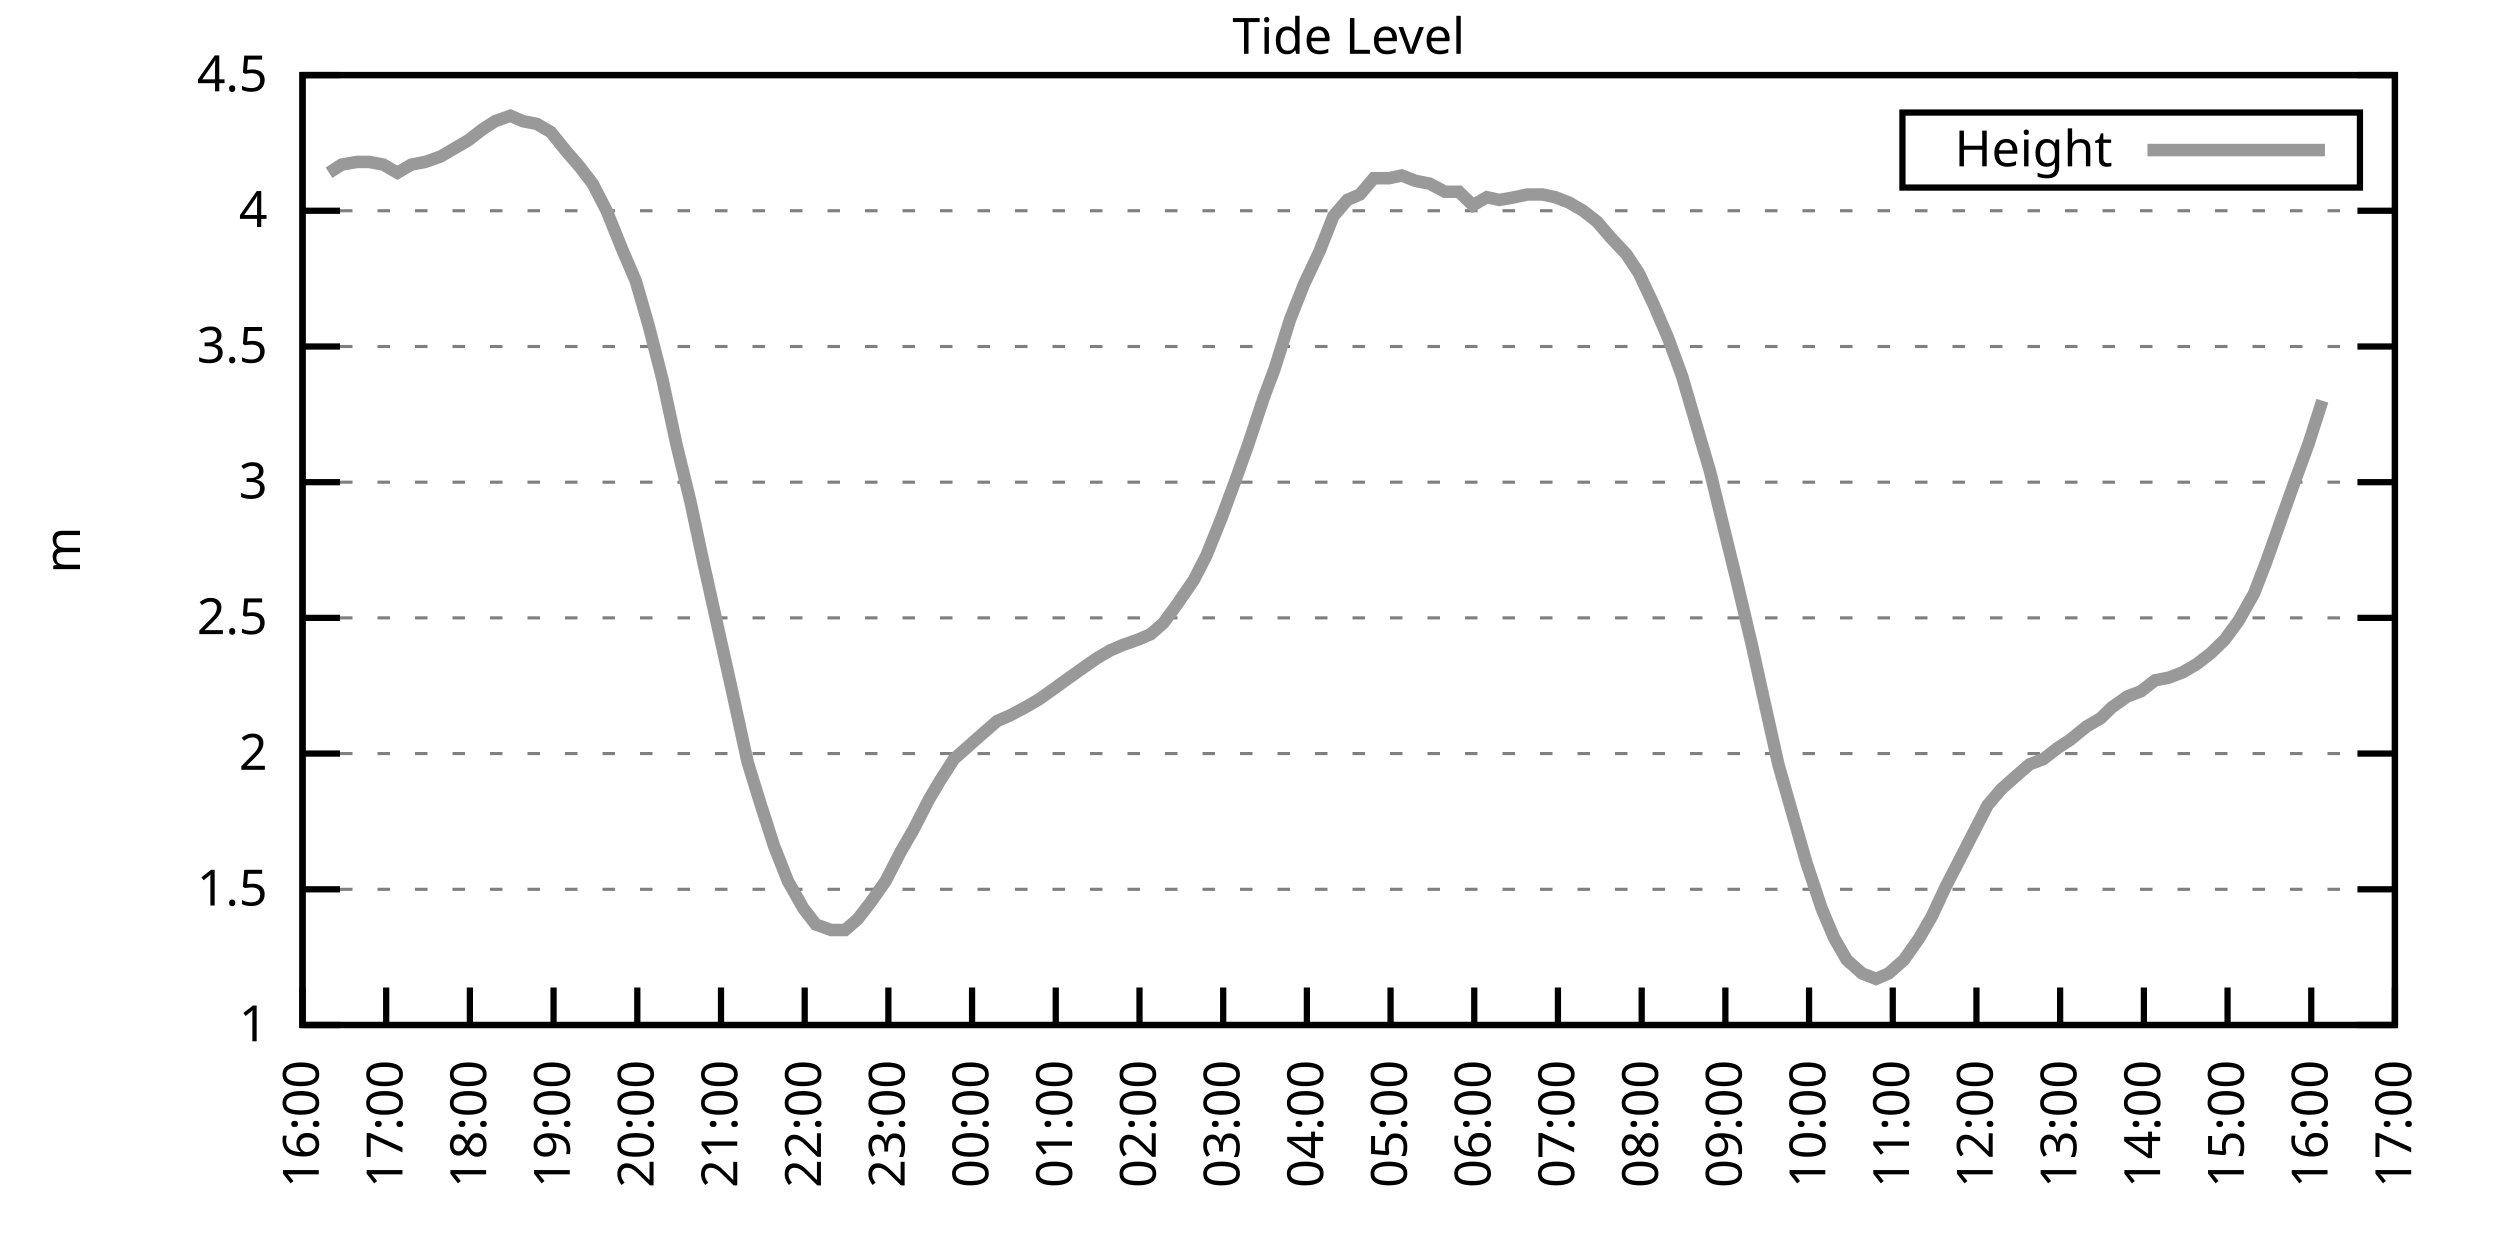
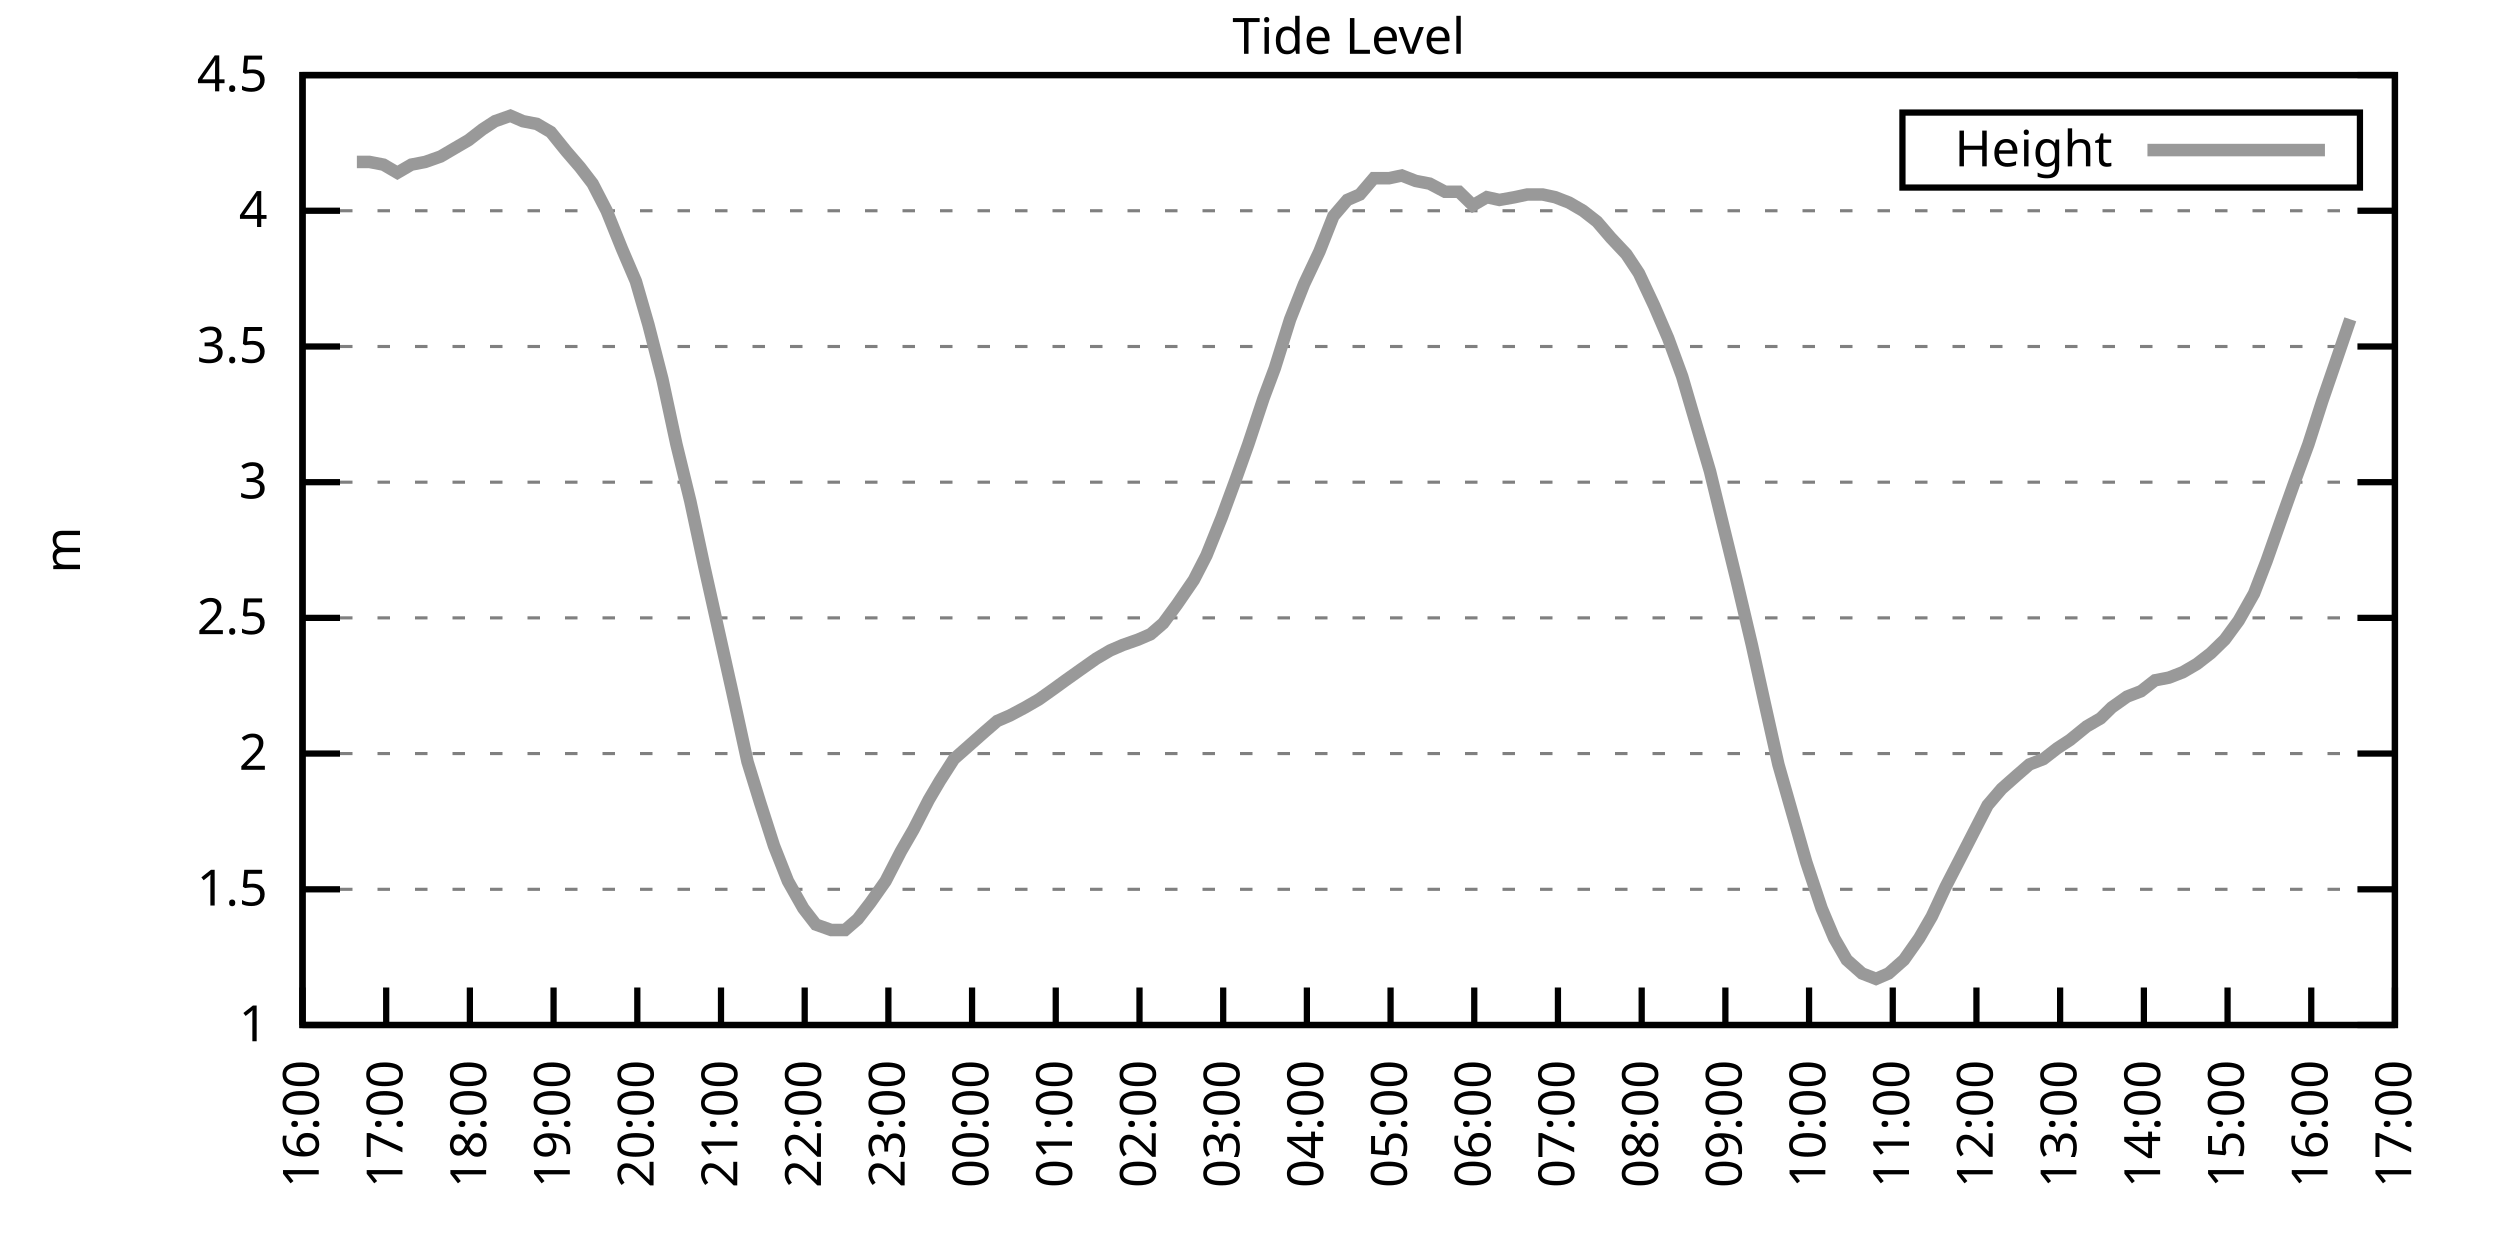
<svg xmlns="http://www.w3.org/2000/svg" xmlns:xlink="http://www.w3.org/1999/xlink" width="400" height="200" viewBox="0 0 400 200">
  <g id="gnuplot_canvas">
    <rect x="0" y="0" width="400" height="200" fill="none" />
    <defs>
      <circle id="gpDot" r="0.5" stroke-width="0.5" stroke="currentColor" />
      <path id="gpPt0" stroke-width="0.333" stroke="currentColor" d="M-1,0 h2 M0,-1 v2" />
      <path id="gpPt1" stroke-width="0.333" stroke="currentColor" d="M-1,-1 L1,1 M1,-1 L-1,1" />
      <path id="gpPt2" stroke-width="0.333" stroke="currentColor" d="M-1,0 L1,0 M0,-1 L0,1 M-1,-1 L1,1 M-1,1 L1,-1" />
      <rect id="gpPt3" stroke-width="0.333" stroke="currentColor" x="-1" y="-1" width="2" height="2" />
      <rect id="gpPt4" stroke-width="0.333" stroke="currentColor" fill="currentColor" x="-1" y="-1" width="2" height="2" />
      <circle id="gpPt5" stroke-width="0.333" stroke="currentColor" cx="0" cy="0" r="1" />
      <use xlink:href="#gpPt5" id="gpPt6" fill="currentColor" stroke="none" />
      <path id="gpPt7" stroke-width="0.333" stroke="currentColor" d="M0,-1.33 L-1.33,0.67 L1.33,0.67 z" />
      <use xlink:href="#gpPt7" id="gpPt8" fill="currentColor" stroke="none" />
      <use xlink:href="#gpPt7" id="gpPt9" stroke="currentColor" transform="rotate(180)" />
      <use xlink:href="#gpPt9" id="gpPt10" fill="currentColor" stroke="none" />
      <use xlink:href="#gpPt3" id="gpPt11" stroke="currentColor" transform="rotate(45)" />
      <use xlink:href="#gpPt11" id="gpPt12" fill="currentColor" stroke="none" />
      <path id="gpPt13" stroke-width="0.333" stroke="currentColor" d="M0,1.330 L1.265,0.411 L0.782,-1.067 L-0.782,-1.076 L-1.265,0.411 z" />
      <use xlink:href="#gpPt13" id="gpPt14" fill="currentColor" stroke="none" />
      <filter id="textbox" filterUnits="objectBoundingBox" x="0" y="0" height="1" width="1">
        <feFlood flood-color="white" flood-opacity="1" result="bgnd" />
        <feComposite in="SourceGraphic" in2="bgnd" operator="atop" />
      </filter>
      <filter id="greybox" filterUnits="objectBoundingBox" x="0" y="0" height="1" width="1">
        <feFlood flood-color="lightgrey" flood-opacity="1" result="grey" />
        <feComposite in="SourceGraphic" in2="grey" operator="atop" />
      </filter>
    </defs>
    <g fill="none" color="white" stroke="currentColor" stroke-width="1.00" stroke-linecap="butt" stroke-linejoin="miter">
</g>
    <g fill="none" color="black" stroke="currentColor" stroke-width="1.00" stroke-linecap="butt" stroke-linejoin="miter">
      <g stroke="none" shape-rendering="crispEdges">
        <polygon fill="rgb(255, 255, 255)" points="48.40,164.00 383.18,164.00 383.18,12.02 48.40,12.02 " />
      </g>
    </g>
    <g fill="none" color="black" stroke="currentColor" stroke-width="1.00" stroke-linecap="butt" stroke-linejoin="miter">
</g>
    <g fill="none" color="black" stroke="black" stroke-width="0.50" stroke-linecap="butt" stroke-linejoin="miter">
</g>
    <g fill="none" color="gray" stroke="currentColor" stroke-width="0.50" stroke-linecap="butt" stroke-linejoin="miter">
      <path stroke="gray" stroke-dasharray="2,4" class="gridline" d="M48.40,164.00 L383.19,164.00  " />
    </g>
    <g fill="none" color="gray" stroke="gray" stroke-width="1.00" stroke-linecap="butt" stroke-linejoin="miter">
</g>
    <g fill="none" color="black" stroke="currentColor" stroke-width="1.00" stroke-linecap="butt" stroke-linejoin="miter">
      <path stroke="black" d="M48.40,164.00 L54.40,164.00 M383.19,164.00 L377.19,164.00  " />
      <g transform="translate(42.80,166.60)" stroke="none" fill="black" font-family="Sans" font-size="8.00" text-anchor="end">
        <text>
          <tspan font-family="Sans"> 1</tspan>
        </text>
      </g>
    </g>
    <g fill="none" color="black" stroke="currentColor" stroke-width="1.00" stroke-linecap="butt" stroke-linejoin="miter">
</g>
    <g fill="none" color="black" stroke="black" stroke-width="0.50" stroke-linecap="butt" stroke-linejoin="miter">
</g>
    <g fill="none" color="gray" stroke="currentColor" stroke-width="0.50" stroke-linecap="butt" stroke-linejoin="miter">
      <path stroke="gray" stroke-dasharray="2,4" class="gridline" d="M48.40,142.29 L383.19,142.29  " />
    </g>
    <g fill="none" color="gray" stroke="gray" stroke-width="1.00" stroke-linecap="butt" stroke-linejoin="miter">
</g>
    <g fill="none" color="black" stroke="currentColor" stroke-width="1.00" stroke-linecap="butt" stroke-linejoin="miter">
      <path stroke="black" d="M48.40,142.29 L54.40,142.29 M383.19,142.29 L377.19,142.29  " />
      <g transform="translate(42.80,144.89)" stroke="none" fill="black" font-family="Sans" font-size="8.00" text-anchor="end">
        <text>
          <tspan font-family="Sans"> 1.5</tspan>
        </text>
      </g>
    </g>
    <g fill="none" color="black" stroke="currentColor" stroke-width="1.00" stroke-linecap="butt" stroke-linejoin="miter">
</g>
    <g fill="none" color="black" stroke="black" stroke-width="0.50" stroke-linecap="butt" stroke-linejoin="miter">
</g>
    <g fill="none" color="gray" stroke="currentColor" stroke-width="0.50" stroke-linecap="butt" stroke-linejoin="miter">
      <path stroke="gray" stroke-dasharray="2,4" class="gridline" d="M48.40,120.57 L383.19,120.57  " />
    </g>
    <g fill="none" color="gray" stroke="gray" stroke-width="1.00" stroke-linecap="butt" stroke-linejoin="miter">
</g>
    <g fill="none" color="black" stroke="currentColor" stroke-width="1.00" stroke-linecap="butt" stroke-linejoin="miter">
      <path stroke="black" d="M48.40,120.57 L54.40,120.57 M383.19,120.57 L377.19,120.57  " />
      <g transform="translate(42.80,123.17)" stroke="none" fill="black" font-family="Sans" font-size="8.00" text-anchor="end">
        <text>
          <tspan font-family="Sans"> 2</tspan>
        </text>
      </g>
    </g>
    <g fill="none" color="black" stroke="currentColor" stroke-width="1.00" stroke-linecap="butt" stroke-linejoin="miter">
</g>
    <g fill="none" color="black" stroke="black" stroke-width="0.50" stroke-linecap="butt" stroke-linejoin="miter">
</g>
    <g fill="none" color="gray" stroke="currentColor" stroke-width="0.50" stroke-linecap="butt" stroke-linejoin="miter">
      <path stroke="gray" stroke-dasharray="2,4" class="gridline" d="M48.40,98.86 L383.19,98.86  " />
    </g>
    <g fill="none" color="gray" stroke="gray" stroke-width="1.00" stroke-linecap="butt" stroke-linejoin="miter">
</g>
    <g fill="none" color="black" stroke="currentColor" stroke-width="1.00" stroke-linecap="butt" stroke-linejoin="miter">
      <path stroke="black" d="M48.40,98.86 L54.40,98.86 M383.19,98.86 L377.19,98.86  " />
      <g transform="translate(42.80,101.46)" stroke="none" fill="black" font-family="Sans" font-size="8.00" text-anchor="end">
        <text>
          <tspan font-family="Sans"> 2.5</tspan>
        </text>
      </g>
    </g>
    <g fill="none" color="black" stroke="currentColor" stroke-width="1.00" stroke-linecap="butt" stroke-linejoin="miter">
</g>
    <g fill="none" color="black" stroke="black" stroke-width="0.50" stroke-linecap="butt" stroke-linejoin="miter">
</g>
    <g fill="none" color="gray" stroke="currentColor" stroke-width="0.50" stroke-linecap="butt" stroke-linejoin="miter">
      <path stroke="gray" stroke-dasharray="2,4" class="gridline" d="M48.40,77.15 L383.19,77.15  " />
    </g>
    <g fill="none" color="gray" stroke="gray" stroke-width="1.00" stroke-linecap="butt" stroke-linejoin="miter">
</g>
    <g fill="none" color="black" stroke="currentColor" stroke-width="1.00" stroke-linecap="butt" stroke-linejoin="miter">
      <path stroke="black" d="M48.40,77.15 L54.40,77.15 M383.19,77.15 L377.19,77.15  " />
      <g transform="translate(42.80,79.75)" stroke="none" fill="black" font-family="Sans" font-size="8.00" text-anchor="end">
        <text>
          <tspan font-family="Sans"> 3</tspan>
        </text>
      </g>
    </g>
    <g fill="none" color="black" stroke="currentColor" stroke-width="1.00" stroke-linecap="butt" stroke-linejoin="miter">
</g>
    <g fill="none" color="black" stroke="black" stroke-width="0.50" stroke-linecap="butt" stroke-linejoin="miter">
</g>
    <g fill="none" color="gray" stroke="currentColor" stroke-width="0.50" stroke-linecap="butt" stroke-linejoin="miter">
      <path stroke="gray" stroke-dasharray="2,4" class="gridline" d="M48.40,55.44 L383.19,55.44  " />
    </g>
    <g fill="none" color="gray" stroke="gray" stroke-width="1.00" stroke-linecap="butt" stroke-linejoin="miter">
</g>
    <g fill="none" color="black" stroke="currentColor" stroke-width="1.00" stroke-linecap="butt" stroke-linejoin="miter">
      <path stroke="black" d="M48.40,55.44 L54.40,55.44 M383.19,55.44 L377.19,55.44  " />
      <g transform="translate(42.80,58.04)" stroke="none" fill="black" font-family="Sans" font-size="8.00" text-anchor="end">
        <text>
          <tspan font-family="Sans"> 3.5</tspan>
        </text>
      </g>
    </g>
    <g fill="none" color="black" stroke="currentColor" stroke-width="1.00" stroke-linecap="butt" stroke-linejoin="miter">
</g>
    <g fill="none" color="black" stroke="black" stroke-width="0.50" stroke-linecap="butt" stroke-linejoin="miter">
</g>
    <g fill="none" color="gray" stroke="currentColor" stroke-width="0.50" stroke-linecap="butt" stroke-linejoin="miter">
      <path stroke="gray" stroke-dasharray="2,4" class="gridline" d="M48.40,33.72 L383.19,33.72  " />
    </g>
    <g fill="none" color="gray" stroke="gray" stroke-width="1.00" stroke-linecap="butt" stroke-linejoin="miter">
</g>
    <g fill="none" color="black" stroke="currentColor" stroke-width="1.00" stroke-linecap="butt" stroke-linejoin="miter">
      <path stroke="black" d="M48.40,33.72 L54.40,33.72 M383.19,33.72 L377.19,33.72  " />
      <g transform="translate(42.80,36.32)" stroke="none" fill="black" font-family="Sans" font-size="8.00" text-anchor="end">
        <text>
          <tspan font-family="Sans"> 4</tspan>
        </text>
      </g>
    </g>
    <g fill="none" color="black" stroke="currentColor" stroke-width="1.00" stroke-linecap="butt" stroke-linejoin="miter">
</g>
    <g fill="none" color="black" stroke="black" stroke-width="0.50" stroke-linecap="butt" stroke-linejoin="miter">
</g>
    <g fill="none" color="gray" stroke="currentColor" stroke-width="0.50" stroke-linecap="butt" stroke-linejoin="miter">
      <path stroke="gray" stroke-dasharray="2,4" class="gridline" d="M48.40,12.01 L383.19,12.01  " />
    </g>
    <g fill="none" color="gray" stroke="gray" stroke-width="1.00" stroke-linecap="butt" stroke-linejoin="miter">
</g>
    <g fill="none" color="black" stroke="currentColor" stroke-width="1.00" stroke-linecap="butt" stroke-linejoin="miter">
      <path stroke="black" d="M48.40,12.01 L54.40,12.01 M383.19,12.01 L377.19,12.01  " />
      <g transform="translate(42.80,14.61)" stroke="none" fill="black" font-family="Sans" font-size="8.00" text-anchor="end">
        <text>
          <tspan font-family="Sans"> 4.5</tspan>
        </text>
      </g>
    </g>
    <g fill="none" color="black" stroke="currentColor" stroke-width="1.00" stroke-linecap="butt" stroke-linejoin="miter">
      <path stroke="black" d="M48.40,164.00 L48.40,158.00  " />
      <g transform="translate(51.00,169.60) rotate(270.00)" stroke="none" fill="black" font-family="Sans" font-size="8.00" text-anchor="end">
        <text>
          <tspan font-family="Sans">16:00</tspan>
        </text>
      </g>
    </g>
    <g fill="none" color="black" stroke="currentColor" stroke-width="1.00" stroke-linecap="butt" stroke-linejoin="miter">
      <path stroke="black" d="M61.79,164.00 L61.79,158.00  " />
      <g transform="translate(64.39,169.60) rotate(270.00)" stroke="none" fill="black" font-family="Sans" font-size="8.00" text-anchor="end">
        <text>
          <tspan font-family="Sans">17:00</tspan>
        </text>
      </g>
    </g>
    <g fill="none" color="black" stroke="currentColor" stroke-width="1.00" stroke-linecap="butt" stroke-linejoin="miter">
      <path stroke="black" d="M75.18,164.00 L75.18,158.00  " />
      <g transform="translate(77.78,169.60) rotate(270.00)" stroke="none" fill="black" font-family="Sans" font-size="8.00" text-anchor="end">
        <text>
          <tspan font-family="Sans">18:00</tspan>
        </text>
      </g>
    </g>
    <g fill="none" color="black" stroke="currentColor" stroke-width="1.00" stroke-linecap="butt" stroke-linejoin="miter">
      <path stroke="black" d="M88.57,164.00 L88.57,158.00  " />
      <g transform="translate(91.17,169.60) rotate(270.00)" stroke="none" fill="black" font-family="Sans" font-size="8.00" text-anchor="end">
        <text>
          <tspan font-family="Sans">19:00</tspan>
        </text>
      </g>
    </g>
    <g fill="none" color="black" stroke="currentColor" stroke-width="1.00" stroke-linecap="butt" stroke-linejoin="miter">
      <path stroke="black" d="M101.97,164.00 L101.97,158.00  " />
      <g transform="translate(104.57,169.60) rotate(270.00)" stroke="none" fill="black" font-family="Sans" font-size="8.00" text-anchor="end">
        <text>
          <tspan font-family="Sans">20:00</tspan>
        </text>
      </g>
    </g>
    <g fill="none" color="black" stroke="currentColor" stroke-width="1.00" stroke-linecap="butt" stroke-linejoin="miter">
      <path stroke="black" d="M115.36,164.00 L115.36,158.00  " />
      <g transform="translate(117.96,169.60) rotate(270.00)" stroke="none" fill="black" font-family="Sans" font-size="8.00" text-anchor="end">
        <text>
          <tspan font-family="Sans">21:00</tspan>
        </text>
      </g>
    </g>
    <g fill="none" color="black" stroke="currentColor" stroke-width="1.00" stroke-linecap="butt" stroke-linejoin="miter">
      <path stroke="black" d="M128.75,164.00 L128.75,158.00  " />
      <g transform="translate(131.35,169.60) rotate(270.00)" stroke="none" fill="black" font-family="Sans" font-size="8.00" text-anchor="end">
        <text>
          <tspan font-family="Sans">22:00</tspan>
        </text>
      </g>
    </g>
    <g fill="none" color="black" stroke="currentColor" stroke-width="1.00" stroke-linecap="butt" stroke-linejoin="miter">
      <path stroke="black" d="M142.14,164.00 L142.14,158.00  " />
      <g transform="translate(144.74,169.60) rotate(270.00)" stroke="none" fill="black" font-family="Sans" font-size="8.00" text-anchor="end">
        <text>
          <tspan font-family="Sans">23:00</tspan>
        </text>
      </g>
    </g>
    <g fill="none" color="black" stroke="currentColor" stroke-width="1.00" stroke-linecap="butt" stroke-linejoin="miter">
      <path stroke="black" d="M155.53,164.00 L155.53,158.00  " />
      <g transform="translate(158.13,169.60) rotate(270.00)" stroke="none" fill="black" font-family="Sans" font-size="8.00" text-anchor="end">
        <text>
          <tspan font-family="Sans">00:00</tspan>
        </text>
      </g>
    </g>
    <g fill="none" color="black" stroke="currentColor" stroke-width="1.00" stroke-linecap="butt" stroke-linejoin="miter">
      <path stroke="black" d="M168.92,164.00 L168.92,158.00  " />
      <g transform="translate(171.52,169.60) rotate(270.00)" stroke="none" fill="black" font-family="Sans" font-size="8.00" text-anchor="end">
        <text>
          <tspan font-family="Sans">01:00</tspan>
        </text>
      </g>
    </g>
    <g fill="none" color="black" stroke="currentColor" stroke-width="1.00" stroke-linecap="butt" stroke-linejoin="miter">
      <path stroke="black" d="M182.32,164.00 L182.32,158.00  " />
      <g transform="translate(184.92,169.60) rotate(270.00)" stroke="none" fill="black" font-family="Sans" font-size="8.00" text-anchor="end">
        <text>
          <tspan font-family="Sans">02:00</tspan>
        </text>
      </g>
    </g>
    <g fill="none" color="black" stroke="currentColor" stroke-width="1.00" stroke-linecap="butt" stroke-linejoin="miter">
      <path stroke="black" d="M195.71,164.00 L195.71,158.00  " />
      <g transform="translate(198.31,169.60) rotate(270.00)" stroke="none" fill="black" font-family="Sans" font-size="8.00" text-anchor="end">
        <text>
          <tspan font-family="Sans">03:00</tspan>
        </text>
      </g>
    </g>
    <g fill="none" color="black" stroke="currentColor" stroke-width="1.00" stroke-linecap="butt" stroke-linejoin="miter">
      <path stroke="black" d="M209.10,164.00 L209.10,158.00  " />
      <g transform="translate(211.70,169.60) rotate(270.00)" stroke="none" fill="black" font-family="Sans" font-size="8.00" text-anchor="end">
        <text>
          <tspan font-family="Sans">04:00</tspan>
        </text>
      </g>
    </g>
    <g fill="none" color="black" stroke="currentColor" stroke-width="1.00" stroke-linecap="butt" stroke-linejoin="miter">
      <path stroke="black" d="M222.49,164.00 L222.49,158.00  " />
      <g transform="translate(225.09,169.60) rotate(270.00)" stroke="none" fill="black" font-family="Sans" font-size="8.00" text-anchor="end">
        <text>
          <tspan font-family="Sans">05:00</tspan>
        </text>
      </g>
    </g>
    <g fill="none" color="black" stroke="currentColor" stroke-width="1.00" stroke-linecap="butt" stroke-linejoin="miter">
      <path stroke="black" d="M235.88,164.00 L235.88,158.00  " />
      <g transform="translate(238.48,169.60) rotate(270.00)" stroke="none" fill="black" font-family="Sans" font-size="8.00" text-anchor="end">
        <text>
          <tspan font-family="Sans">06:00</tspan>
        </text>
      </g>
    </g>
    <g fill="none" color="black" stroke="currentColor" stroke-width="1.00" stroke-linecap="butt" stroke-linejoin="miter">
      <path stroke="black" d="M249.27,164.00 L249.27,158.00  " />
      <g transform="translate(251.87,169.60) rotate(270.00)" stroke="none" fill="black" font-family="Sans" font-size="8.00" text-anchor="end">
        <text>
          <tspan font-family="Sans">07:00</tspan>
        </text>
      </g>
    </g>
    <g fill="none" color="black" stroke="currentColor" stroke-width="1.00" stroke-linecap="butt" stroke-linejoin="miter">
      <path stroke="black" d="M262.67,164.00 L262.67,158.00  " />
      <g transform="translate(265.27,169.60) rotate(270.00)" stroke="none" fill="black" font-family="Sans" font-size="8.00" text-anchor="end">
        <text>
          <tspan font-family="Sans">08:00</tspan>
        </text>
      </g>
    </g>
    <g fill="none" color="black" stroke="currentColor" stroke-width="1.00" stroke-linecap="butt" stroke-linejoin="miter">
      <path stroke="black" d="M276.06,164.00 L276.06,158.00  " />
      <g transform="translate(278.66,169.60) rotate(270.00)" stroke="none" fill="black" font-family="Sans" font-size="8.00" text-anchor="end">
        <text>
          <tspan font-family="Sans">09:00</tspan>
        </text>
      </g>
    </g>
    <g fill="none" color="black" stroke="currentColor" stroke-width="1.00" stroke-linecap="butt" stroke-linejoin="miter">
      <path stroke="black" d="M289.45,164.00 L289.45,158.00  " />
      <g transform="translate(292.05,169.60) rotate(270.00)" stroke="none" fill="black" font-family="Sans" font-size="8.00" text-anchor="end">
        <text>
          <tspan font-family="Sans">10:00</tspan>
        </text>
      </g>
    </g>
    <g fill="none" color="black" stroke="currentColor" stroke-width="1.00" stroke-linecap="butt" stroke-linejoin="miter">
      <path stroke="black" d="M302.84,164.00 L302.84,158.00  " />
      <g transform="translate(305.44,169.60) rotate(270.00)" stroke="none" fill="black" font-family="Sans" font-size="8.00" text-anchor="end">
        <text>
          <tspan font-family="Sans">11:00</tspan>
        </text>
      </g>
    </g>
    <g fill="none" color="black" stroke="currentColor" stroke-width="1.00" stroke-linecap="butt" stroke-linejoin="miter">
      <path stroke="black" d="M316.23,164.00 L316.23,158.00  " />
      <g transform="translate(318.83,169.60) rotate(270.00)" stroke="none" fill="black" font-family="Sans" font-size="8.00" text-anchor="end">
        <text>
          <tspan font-family="Sans">12:00</tspan>
        </text>
      </g>
    </g>
    <g fill="none" color="black" stroke="currentColor" stroke-width="1.00" stroke-linecap="butt" stroke-linejoin="miter">
      <path stroke="black" d="M329.62,164.00 L329.62,158.00  " />
      <g transform="translate(332.22,169.60) rotate(270.00)" stroke="none" fill="black" font-family="Sans" font-size="8.00" text-anchor="end">
        <text>
          <tspan font-family="Sans">13:00</tspan>
        </text>
      </g>
    </g>
    <g fill="none" color="black" stroke="currentColor" stroke-width="1.00" stroke-linecap="butt" stroke-linejoin="miter">
      <path stroke="black" d="M343.02,164.00 L343.02,158.00  " />
      <g transform="translate(345.62,169.60) rotate(270.00)" stroke="none" fill="black" font-family="Sans" font-size="8.00" text-anchor="end">
        <text>
          <tspan font-family="Sans">14:00</tspan>
        </text>
      </g>
    </g>
    <g fill="none" color="black" stroke="currentColor" stroke-width="1.00" stroke-linecap="butt" stroke-linejoin="miter">
      <path stroke="black" d="M356.41,164.00 L356.41,158.00  " />
      <g transform="translate(359.01,169.60) rotate(270.00)" stroke="none" fill="black" font-family="Sans" font-size="8.00" text-anchor="end">
        <text>
          <tspan font-family="Sans">15:00</tspan>
        </text>
      </g>
    </g>
    <g fill="none" color="black" stroke="currentColor" stroke-width="1.00" stroke-linecap="butt" stroke-linejoin="miter">
      <path stroke="black" d="M369.80,164.00 L369.80,158.00  " />
      <g transform="translate(372.40,169.60) rotate(270.00)" stroke="none" fill="black" font-family="Sans" font-size="8.00" text-anchor="end">
        <text>
          <tspan font-family="Sans">16:00</tspan>
        </text>
      </g>
    </g>
    <g fill="none" color="black" stroke="currentColor" stroke-width="1.00" stroke-linecap="butt" stroke-linejoin="miter">
      <path stroke="black" d="M383.19,164.00 L383.19,158.00  " />
      <g transform="translate(385.79,169.60) rotate(270.00)" stroke="none" fill="black" font-family="Sans" font-size="8.00" text-anchor="end">
        <text>
          <tspan font-family="Sans">17:00</tspan>
        </text>
      </g>
    </g>
    <g fill="none" color="black" stroke="currentColor" stroke-width="1.00" stroke-linecap="butt" stroke-linejoin="miter">
</g>
    <g fill="none" color="black" stroke="currentColor" stroke-width="1.00" stroke-linecap="butt" stroke-linejoin="miter">
      <path stroke="black" d="M48.40,12.01 L48.40,164.00 L383.19,164.00 L383.19,12.01 L48.40,12.01 Z  " />
    </g>
    <g fill="none" color="black" stroke="currentColor" stroke-width="1.00" stroke-linecap="butt" stroke-linejoin="miter">
</g>
    <g fill="none" color="black" stroke="currentColor" stroke-width="1.00" stroke-linecap="butt" stroke-linejoin="miter">
      <path stroke="black" d="M304.39,30.01 L304.39,18.01 L377.59,18.01 L377.59,30.01 L304.39,30.01 Z  " />
    </g>
    <g id="Tide_level_plot_1">
      <g fill="none" color="white" stroke="black" stroke-width="2.00" stroke-linecap="butt" stroke-linejoin="miter">
</g>
      <g fill="none" color="black" stroke="currentColor" stroke-width="2.00" stroke-linecap="butt" stroke-linejoin="miter">
        <g transform="translate(337.99,26.61)" stroke="none" fill="black" font-family="Sans" font-size="8.00" text-anchor="end">
          <text>
            <tspan font-family="Sans">Height</tspan>
          </text>
        </g>
      </g>
      <g fill="none" color="black" stroke="currentColor" stroke-width="2.00" stroke-linecap="butt" stroke-linejoin="miter">
-         <path stroke="rgb(153, 153, 153)" d="M343.59,24.01 L371.99,24.01 M52.64,27.64 L54.65,26.34 L57.10,25.91 L59.11,25.91 L61.35,26.34 L63.58,27.64   L65.81,26.34 L68.04,25.91 L70.50,25.04 L72.73,23.73 L74.96,22.43 L77.19,20.70 L79.20,19.39 L81.66,18.52   L83.66,19.39 L85.90,19.83 L88.13,21.13 L90.58,24.17 L92.82,26.77 L94.82,29.38 L97.06,33.72 L99.51,39.80   L101.74,45.01 L103.75,51.96 L105.98,60.65 L108.22,71.07 L110.45,80.19 L112.68,90.61 L114.91,100.60 L117.14,110.59   L119.60,121.88 L121.61,128.39 L123.84,135.34 L126.07,140.98 L128.53,145.33 L130.54,147.93 L132.99,148.80 L135.22,148.80   L137.23,147.06 L139.24,144.46 L141.69,140.98 L144.15,136.21 L146.16,132.73 L148.61,127.96 L150.40,124.92 L152.63,121.44   L155.09,119.27 L157.54,117.10 L159.55,115.36 L161.56,114.49 L164.01,113.19 L166.25,111.89 L168.70,110.15 L170.49,108.85   L172.94,107.11 L175.40,105.38 L177.63,104.07 L179.64,103.20 L182.09,102.34 L184.10,101.47 L186.11,99.73 L188.34,96.69   L191.02,92.78 L193.03,88.87 L195.48,82.79 L197.72,76.71 L199.73,71.07 L202.18,63.69 L203.97,58.91 L206.42,51.09   L208.65,45.45 L211.11,40.24 L213.34,34.59 L215.57,31.99 L217.58,31.12 L219.81,28.51 L222.27,28.51 L224.28,28.08   L226.51,28.95 L228.74,29.38 L231.20,30.68 L233.43,30.68 L235.66,32.85 L237.89,31.55 L239.90,31.99 L242.36,31.55   L244.36,31.12 L246.82,31.12 L248.83,31.55 L251.06,32.42 L253.29,33.72 L255.52,35.46 L257.76,38.07 L260.21,40.67   L262.22,43.71 L264.67,48.92 L266.91,54.13 L269.14,60.21 L270.92,66.29 L273.60,75.41 L275.61,83.66 L277.84,92.78   L280.30,103.20 L282.31,112.32 L284.54,122.31 L286.77,130.13 L289.00,137.94 L291.46,145.33 L293.47,150.10 L295.48,153.58   L297.93,155.75 L300.16,156.62 L302.17,155.75 L304.63,153.58 L307.08,150.10 L309.09,146.63 L311.32,141.85 L313.78,137.08   L316.01,132.73 L318.02,128.83 L320.25,126.22 L322.70,124.05 L324.71,122.31 L326.95,121.44 L329.18,119.71 L331.19,118.40   L333.86,116.23 L336.10,114.93 L337.88,113.19 L340.34,111.45 L342.57,110.59 L344.80,108.85 L347.03,108.42 L349.26,107.55   L351.50,106.24 L353.73,104.51 L355.96,102.34 L358.19,99.30 L360.65,94.95 L362.66,89.74 L365.11,82.79 L367.12,77.15   L369.35,71.07 L371.58,64.12  " />
+         <path stroke="rgb(153, 153, 153)" d="M343.59,24.01 L371.99,24.01 M57.10,25.91 L59.11,25.91 L61.35,26.34 L63.58,27.64 L65.81,26.34 L68.04,25.91   L70.50,25.04 L72.73,23.73 L74.96,22.43 L77.19,20.70 L79.20,19.39 L81.66,18.52 L83.66,19.39 L85.90,19.83   L88.13,21.13 L90.58,24.17 L92.82,26.77 L94.82,29.38 L97.06,33.72 L99.51,39.80 L101.74,45.01 L103.75,51.96   L105.98,60.65 L108.22,71.07 L110.45,80.19 L112.68,90.61 L114.91,100.60 L117.14,110.59 L119.60,121.88 L121.61,128.39   L123.84,135.34 L126.07,140.98 L128.53,145.33 L130.54,147.93 L132.99,148.80 L135.22,148.80 L137.23,147.06 L139.24,144.46   L141.69,140.98 L144.15,136.21 L146.16,132.73 L148.61,127.96 L150.40,124.92 L152.63,121.44 L155.09,119.27 L157.54,117.10   L159.55,115.36 L161.56,114.49 L164.01,113.19 L166.25,111.89 L168.70,110.15 L170.49,108.85 L172.94,107.11 L175.40,105.38   L177.63,104.07 L179.64,103.20 L182.09,102.34 L184.10,101.47 L186.11,99.73 L188.34,96.69 L191.02,92.78 L193.03,88.87   L195.48,82.79 L197.72,76.71 L199.73,71.07 L202.18,63.69 L203.97,58.91 L206.42,51.09 L208.65,45.45 L211.11,40.24   L213.34,34.59 L215.57,31.99 L217.58,31.12 L219.81,28.51 L222.27,28.51 L224.28,28.08 L226.51,28.95 L228.74,29.38   L231.20,30.68 L233.43,30.68 L235.66,32.85 L237.89,31.55 L239.90,31.99 L242.36,31.55 L244.36,31.12 L246.82,31.12   L248.83,31.55 L251.06,32.42 L253.29,33.72 L255.52,35.46 L257.76,38.07 L260.21,40.67 L262.22,43.71 L264.67,48.92   L266.91,54.13 L269.14,60.21 L270.92,66.29 L273.60,75.41 L275.61,83.66 L277.84,92.78 L280.30,103.20 L282.31,112.32   L284.54,122.31 L286.77,130.13 L289.00,137.94 L291.46,145.33 L293.47,150.10 L295.48,153.58 L297.93,155.75 L300.16,156.62   L302.17,155.75 L304.63,153.58 L307.08,150.10 L309.09,146.63 L311.32,141.85 L313.78,137.08 L316.01,132.73 L318.02,128.83   L320.25,126.22 L322.70,124.05 L324.71,122.31 L326.95,121.44 L329.18,119.71 L331.19,118.40 L333.86,116.23 L336.10,114.93   L337.88,113.19 L340.34,111.45 L342.57,110.59 L344.80,108.85 L347.03,108.42 L349.26,107.55 L351.50,106.24 L353.73,104.51   L355.96,102.34 L358.19,99.30 L360.65,94.95 L362.66,89.74 L365.11,82.79 L367.12,77.15 L369.35,71.07 L371.58,64.12   L373.82,57.61 L376.05,51.09  " />
      </g>
    </g>
    <g fill="none" color="black" stroke="currentColor" stroke-width="2.00" stroke-linecap="butt" stroke-linejoin="miter">
</g>
    <g fill="none" color="black" stroke="black" stroke-width="1.00" stroke-linecap="butt" stroke-linejoin="miter">
</g>
    <g fill="none" color="black" stroke="currentColor" stroke-width="1.00" stroke-linecap="butt" stroke-linejoin="miter">
      <path stroke="black" d="M48.40,12.01 L48.40,164.00 L383.19,164.00 L383.19,12.01 L48.40,12.01 Z  " />
      <g transform="translate(12.80,88.01) rotate(270.00)" stroke="none" fill="black" font-family="Sans" font-size="8.00" text-anchor="middle">
        <text>
          <tspan font-family="Sans">m</tspan>
        </text>
      </g>
    </g>
    <g fill="none" color="black" stroke="currentColor" stroke-width="1.00" stroke-linecap="butt" stroke-linejoin="miter">
</g>
    <g fill="none" color="black" stroke="currentColor" stroke-width="1.00" stroke-linecap="butt" stroke-linejoin="miter">
      <g transform="translate(215.79,8.61)" stroke="none" fill="black" font-family="Sans" font-size="8.00" text-anchor="middle">
        <text>
          <tspan font-family="Sans">Tide Level</tspan>
        </text>
      </g>
    </g>
    <g fill="none" color="black" stroke="currentColor" stroke-width="1.00" stroke-linecap="butt" stroke-linejoin="miter">
</g>
  </g>
</svg>
